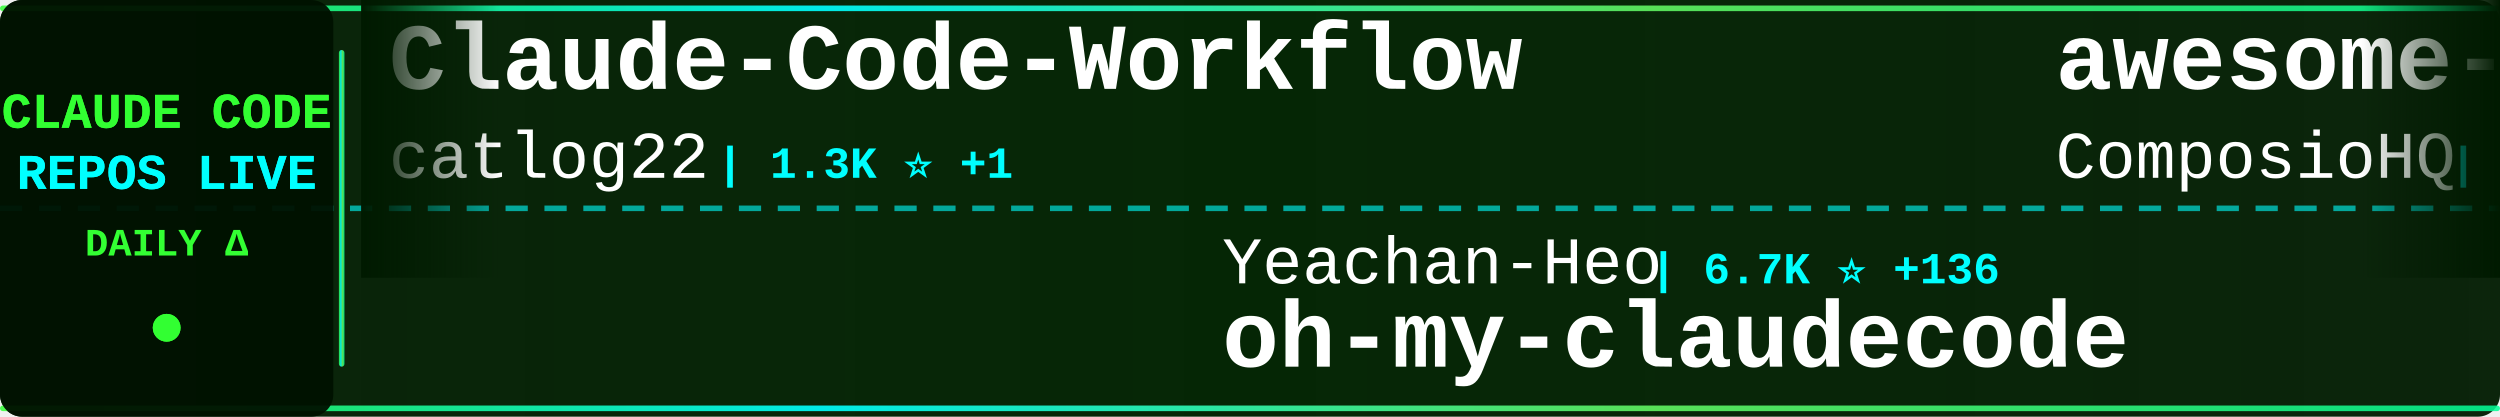
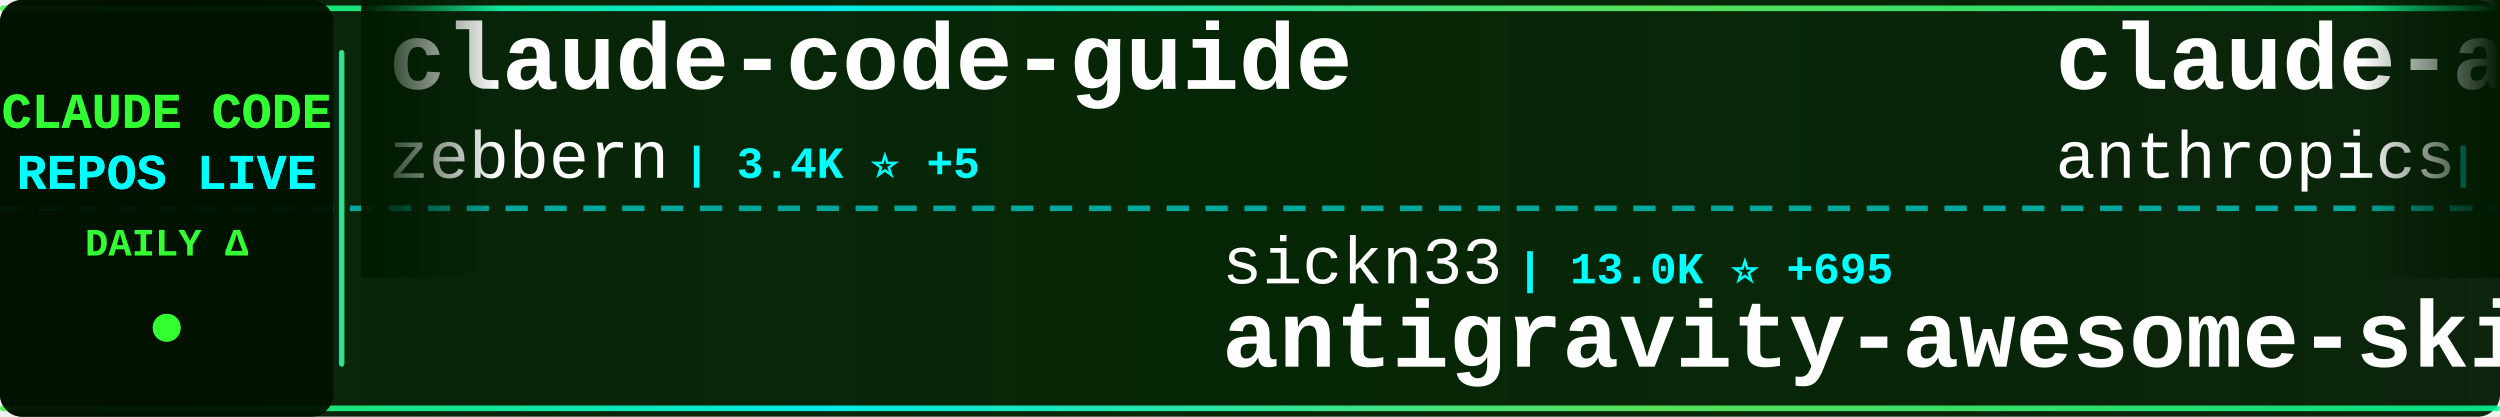
<svg xmlns="http://www.w3.org/2000/svg" width="900" height="150">
  <defs>
    <linearGradient id="tickerBg" x1="0%" y1="0%" x2="100%" y2="0%">
      <stop offset="0%" style="stop-color:#001a00;stop-opacity:0.95" />
      <stop offset="50%" style="stop-color:#002200;stop-opacity:0.98" />
      <stop offset="100%" style="stop-color:#001a00;stop-opacity:0.95" />
    </linearGradient>
    <linearGradient id="borderGrad" x1="0%" y1="0%" x2="100%" y2="0%">
      <stop offset="0%" style="stop-color:#33ff33;stop-opacity:0.85">
        <animate attributeName="stop-opacity" values="0.85;1;0.85" dur="2s" repeatCount="indefinite" />
      </stop>
      <stop offset="33%" style="stop-color:#00ffff;stop-opacity:0.9">
        <animate attributeName="stop-opacity" values="0.9;1;0.9" dur="2.2s" repeatCount="indefinite" />
      </stop>
      <stop offset="66%" style="stop-color:#66ff66;stop-opacity:0.85">
        <animate attributeName="stop-opacity" values="0.85;1;0.85" dur="1.8s" repeatCount="indefinite" />
      </stop>
      <stop offset="100%" style="stop-color:#00ff99;stop-opacity:0.85">
        <animate attributeName="stop-opacity" values="0.85;1;0.85" dur="2s" repeatCount="indefinite" />
      </stop>
    </linearGradient>
    <filter id="textGlow">
      <feGaussianBlur stdDeviation="0.1" result="coloredBlur" />
      <feMerge>
        <feMergeNode in="coloredBlur" />
        <feMergeNode in="SourceGraphic" />
      </feMerge>
    </filter>
    <filter id="metricGlow">
      <feGaussianBlur stdDeviation="0.2" result="coloredBlur" />
      <feMerge>
        <feMergeNode in="coloredBlur" />
        <feMergeNode in="SourceGraphic" />
      </feMerge>
    </filter>
    <linearGradient id="leftFade" x1="0%" y1="0%" x2="100%" y2="0%">
      <stop offset="0%" style="stop-color:#001a00;stop-opacity:1" />
      <stop offset="100%" style="stop-color:#001a00;stop-opacity:0" />
    </linearGradient>
    <linearGradient id="rightFade" x1="0%" y1="0%" x2="100%" y2="0%">
      <stop offset="0%" style="stop-color:#001a00;stop-opacity:0" />
      <stop offset="100%" style="stop-color:#001a00;stop-opacity:1" />
    </linearGradient>
  </defs>
  <rect width="900" height="150" fill="url(#tickerBg)" rx="8" />
  <rect x="0" y="2" width="900" height="2" fill="url(#borderGrad)" rx="1" />
  <rect x="0" y="146" width="900" height="2" fill="url(#borderGrad)" rx="1" />
  <line x1="0" y1="75" x2="900" y2="75" stroke="#00ffff" stroke-width="2" stroke-dasharray="8 6" opacity="0.6" />
  <rect x="0" y="0" width="120" height="150" fill="#001100" opacity="0.95" rx="8" />
  <text x="60" y="46" font-family="'Courier New', monospace" font-size="18" font-weight="bold" fill="#33ff33" text-anchor="middle" filter="url(#textGlow)">
    CLAUDE CODE
  </text>
  <text x="60" y="68" font-family="'Courier New', monospace" font-size="18" font-weight="bold" fill="#00ffff" text-anchor="middle" filter="url(#textGlow)">
    REPOS LIVE
  </text>
  <text x="60" y="92" font-family="'Courier New', monospace" font-size="14" font-weight="bold" fill="#33ff33" text-anchor="middle">
    DAILY Δ
  </text>
  <circle cx="60" cy="118" r="5" fill="#33ff33" filter="url(#metricGlow)">
    <animate attributeName="r" values="4;6;4" dur="1.5s" repeatCount="indefinite" />
    <animate attributeName="opacity" values="0.6;1;0.6" dur="1.5s" repeatCount="indefinite" />
  </circle>
  <rect x="122" y="18" width="2" height="114" fill="url(#borderGrad)" rx="1" />
  <clipPath id="tickerClip">
    <rect x="130" y="0" width="770" height="150" />
  </clipPath>
  <g clip-path="url(#tickerClip)">
    <g id="tickerItems">
      <animateTransform attributeName="transform" attributeType="XML" type="translate" from="0 0" to="-3000 0" dur="54s" repeatCount="indefinite" />
      <g transform="translate(0, 0)">
-         <text x="140" y="32" font-family="'Courier New', monospace" font-size="34" font-weight="bold" fill="#ffffff">Claude-Code-Workflow</text>
-         <text x="140" y="64" font-family="'Courier New', monospace" font-size="24" font-weight="normal" fill="#ffffff" opacity="1.0">catlog22</text>
+         <text x="140" y="32" font-family="'Courier New', monospace" font-size="34" font-weight="bold" fill="#ffffff">claude-code-guide</text>
+         <text x="140" y="64" font-family="'Courier New', monospace" font-size="24" font-weight="normal" fill="#ffffff" opacity="1.0">zebbern</text>
+         <text x="246" y="64" font-family="'Courier New', monospace" font-size="16" font-weight="bold" fill="#00ffff"> | 3.4K ⭐ +5</text>
+       </g>
+       <g transform="translate(300, 0)">
+         <text x="140" y="102" font-family="'Courier New', monospace" font-size="24" font-weight="normal" fill="#ffffff" opacity="1.0">sickn33</text>
+         <text x="246" y="102" font-family="'Courier New', monospace" font-size="16" font-weight="bold" fill="#00ffff"> | 13.0K ⭐ +695</text>
+         <text x="140" y="132" font-family="'Courier New', monospace" font-size="34" font-weight="bold" fill="#ffffff">antigravity-awesome-skil...</text>
+       </g>
+       <g transform="translate(600, 0)">
+         <text x="140" y="32" font-family="'Courier New', monospace" font-size="34" font-weight="bold" fill="#ffffff">claude-agent-sdk-python</text>
+         <text x="140" y="64" font-family="'Courier New', monospace" font-size="24" font-weight="normal" fill="#ffffff" opacity="1.0">anthropics</text>
+         <text x="282" y="64" font-family="'Courier New', monospace" font-size="16" font-weight="bold" fill="#00ffff"> | 4.9K ⭐ +22</text>
+       </g>
+       <g transform="translate(900, 0)">
+         <text x="140" y="102" font-family="'Courier New', monospace" font-size="24" font-weight="normal" fill="#ffffff" opacity="1.0">MadAppGang</text>
+         <text x="282" y="102" font-family="'Courier New', monospace" font-size="16" font-weight="bold" fill="#00ffff"> | 232 ⭐ +2</text>
+         <text x="140" y="132" font-family="'Courier New', monospace" font-size="34" font-weight="bold" fill="#ffffff">claude-code</text>
+       </g>
+       <g transform="translate(1200, 0)">
+         <text x="140" y="32" font-family="'Courier New', monospace" font-size="34" font-weight="bold" fill="#ffffff">claude-code-ide.el</text>
+         <text x="140" y="64" font-family="'Courier New', monospace" font-size="24" font-weight="normal" fill="#ffffff" opacity="1.0">manzaltu</text>
        <text x="258" y="64" font-family="'Courier New', monospace" font-size="16" font-weight="bold" fill="#00ffff"> | 1.3K ⭐ +1</text>
      </g>
-       <g transform="translate(300, 0)">
+       <g transform="translate(1500, 0)">
+         <text x="140" y="102" font-family="'Courier New', monospace" font-size="24" font-weight="normal" fill="#ffffff" opacity="1.0">JessyTsui</text>
+         <text x="270" y="102" font-family="'Courier New', monospace" font-size="16" font-weight="bold" fill="#00ffff"> | 1.1K ⭐ +2</text>
+         <text x="140" y="132" font-family="'Courier New', monospace" font-size="34" font-weight="bold" fill="#ffffff">Claude-Code-Remote</text>
+       </g>
+       <g transform="translate(1800, 0)">
+         <text x="140" y="32" font-family="'Courier New', monospace" font-size="34" font-weight="bold" fill="#ffffff">wechat-bot</text>
+         <text x="140" y="64" font-family="'Courier New', monospace" font-size="24" font-weight="normal" fill="#ffffff" opacity="1.0">cixingguangming55555</text>
+         <text x="402" y="64" font-family="'Courier New', monospace" font-size="16" font-weight="bold" fill="#00ffff"> | 2.5K ⭐</text>
+       </g>
+       <g transform="translate(2100, 0)">
        <text x="140" y="102" font-family="'Courier New', monospace" font-size="24" font-weight="normal" fill="#ffffff" opacity="1.0">Yeachan-Heo</text>
-         <text x="294" y="102" font-family="'Courier New', monospace" font-size="16" font-weight="bold" fill="#00ffff"> | 6.7K ⭐ +136</text>
+         <text x="294" y="102" font-family="'Courier New', monospace" font-size="16" font-weight="bold" fill="#00ffff"> | 6.7K ⭐ +137</text>
        <text x="140" y="132" font-family="'Courier New', monospace" font-size="34" font-weight="bold" fill="#ffffff">oh-my-claudecode</text>
      </g>
-       <g transform="translate(600, 0)">
-         <text x="140" y="32" font-family="'Courier New', monospace" font-size="34" font-weight="bold" fill="#ffffff">awesome-claude-skills</text>
-         <text x="140" y="64" font-family="'Courier New', monospace" font-size="24" font-weight="normal" fill="#ffffff" opacity="1.0">ComposioHQ</text>
-         <text x="282" y="64" font-family="'Courier New', monospace" font-size="16" font-weight="bold" fill="#00ffff"> | 35.9K ⭐ +251</text>
-       </g>
-       <g transform="translate(900, 0)">
-         <text x="140" y="102" font-family="'Courier New', monospace" font-size="24" font-weight="normal" fill="#ffffff" opacity="1.0">sugyan</text>
-         <text x="234" y="102" font-family="'Courier New', monospace" font-size="16" font-weight="bold" fill="#00ffff"> | 922 ⭐ +4</text>
-         <text x="140" y="132" font-family="'Courier New', monospace" font-size="34" font-weight="bold" fill="#ffffff">claude-code-webui</text>
-       </g>
-       <g transform="translate(1200, 0)">
-         <text x="140" y="32" font-family="'Courier New', monospace" font-size="34" font-weight="bold" fill="#ffffff">claude-code-tools</text>
-         <text x="140" y="64" font-family="'Courier New', monospace" font-size="24" font-weight="normal" fill="#ffffff" opacity="1.0">pchalasani</text>
-         <text x="282" y="64" font-family="'Courier New', monospace" font-size="16" font-weight="bold" fill="#00ffff"> | 1.5K ⭐ +4</text>
-       </g>
-       <g transform="translate(1500, 0)">
-         <text x="140" y="102" font-family="'Courier New', monospace" font-size="24" font-weight="normal" fill="#ffffff" opacity="1.0">diet103</text>
-         <text x="246" y="102" font-family="'Courier New', monospace" font-size="16" font-weight="bold" fill="#00ffff"> | 8.9K ⭐ +6</text>
-         <text x="140" y="132" font-family="'Courier New', monospace" font-size="34" font-weight="bold" fill="#ffffff">claude-code-infrastructu...</text>
-       </g>
-       <g transform="translate(1800, 0)">
-         <text x="140" y="32" font-family="'Courier New', monospace" font-size="34" font-weight="bold" fill="#ffffff">spec-kit</text>
-         <text x="140" y="64" font-family="'Courier New', monospace" font-size="24" font-weight="normal" fill="#ffffff" opacity="1.0">github</text>
-         <text x="234" y="64" font-family="'Courier New', monospace" font-size="16" font-weight="bold" fill="#00ffff"> | 70.5K ⭐ +236</text>
-       </g>
-       <g transform="translate(2100, 0)">
-         <text x="140" y="102" font-family="'Courier New', monospace" font-size="24" font-weight="normal" fill="#ffffff" opacity="1.0">jeremylongshore</text>
-         <text x="342" y="102" font-family="'Courier New', monospace" font-size="16" font-weight="bold" fill="#00ffff"> | 1.4K ⭐ +4</text>
-         <text x="140" y="132" font-family="'Courier New', monospace" font-size="34" font-weight="bold" fill="#ffffff">claude-code-plugins-plus...</text>
-       </g>
      <g transform="translate(2400, 0)">
-         <text x="140" y="32" font-family="'Courier New', monospace" font-size="34" font-weight="bold" fill="#ffffff">claude-code-configs</text>
-         <text x="140" y="64" font-family="'Courier New', monospace" font-size="24" font-weight="normal" fill="#ffffff" opacity="1.0">Matt-Dionis</text>
-         <text x="294" y="64" font-family="'Courier New', monospace" font-size="16" font-weight="bold" fill="#00ffff"> | 618 ⭐ +1</text>
+         <text x="140" y="32" font-family="'Courier New', monospace" font-size="34" font-weight="bold" fill="#ffffff">claude-code-sub-agents</text>
+         <text x="140" y="64" font-family="'Courier New', monospace" font-size="24" font-weight="normal" fill="#ffffff" opacity="1.0">lst97</text>
+         <text x="222" y="64" font-family="'Courier New', monospace" font-size="16" font-weight="bold" fill="#00ffff"> | 1.4K ⭐ +6</text>
      </g>
      <g transform="translate(2700, 0)">
-         <text x="140" y="102" font-family="'Courier New', monospace" font-size="24" font-weight="normal" fill="#ffffff" opacity="1.0">Cranot</text>
-         <text x="234" y="102" font-family="'Courier New', monospace" font-size="16" font-weight="bold" fill="#00ffff"> | 2.4K ⭐ +2</text>
-         <text x="140" y="132" font-family="'Courier New', monospace" font-size="34" font-weight="bold" fill="#ffffff">claude-code-guide</text>
+         <text x="140" y="102" font-family="'Courier New', monospace" font-size="24" font-weight="normal" fill="#ffffff" opacity="1.0">pedrohcgs</text>
+         <text x="270" y="102" font-family="'Courier New', monospace" font-size="16" font-weight="bold" fill="#00ffff"> | 335 ⭐ +21</text>
+         <text x="140" y="132" font-family="'Courier New', monospace" font-size="34" font-weight="bold" fill="#ffffff">claude-code-my-workflow</text>
      </g>
      <g transform="translate(3000, 0)">
-         <text x="140" y="32" font-family="'Courier New', monospace" font-size="34" font-weight="bold" fill="#ffffff">Claude-Code-Workflow</text>
-         <text x="140" y="64" font-family="'Courier New', monospace" font-size="24" font-weight="normal" fill="#ffffff" opacity="1.0">catlog22</text>
-         <text x="258" y="64" font-family="'Courier New', monospace" font-size="16" font-weight="bold" fill="#00ffff"> | 1.3K ⭐ +1</text>
+         <text x="140" y="32" font-family="'Courier New', monospace" font-size="34" font-weight="bold" fill="#ffffff">claude-code-guide</text>
+         <text x="140" y="64" font-family="'Courier New', monospace" font-size="24" font-weight="normal" fill="#ffffff" opacity="1.0">zebbern</text>
+         <text x="246" y="64" font-family="'Courier New', monospace" font-size="16" font-weight="bold" fill="#00ffff"> | 3.4K ⭐ +5</text>
      </g>
      <g transform="translate(3300, 0)">
-         <text x="140" y="102" font-family="'Courier New', monospace" font-size="24" font-weight="normal" fill="#ffffff" opacity="1.0">Yeachan-Heo</text>
-         <text x="294" y="102" font-family="'Courier New', monospace" font-size="16" font-weight="bold" fill="#00ffff"> | 6.7K ⭐ +136</text>
-         <text x="140" y="132" font-family="'Courier New', monospace" font-size="34" font-weight="bold" fill="#ffffff">oh-my-claudecode</text>
+         <text x="140" y="102" font-family="'Courier New', monospace" font-size="24" font-weight="normal" fill="#ffffff" opacity="1.0">sickn33</text>
+         <text x="246" y="102" font-family="'Courier New', monospace" font-size="16" font-weight="bold" fill="#00ffff"> | 13.0K ⭐ +695</text>
+         <text x="140" y="132" font-family="'Courier New', monospace" font-size="34" font-weight="bold" fill="#ffffff">antigravity-awesome-skil...</text>
      </g>
      <g transform="translate(3600, 0)">
-         <text x="140" y="32" font-family="'Courier New', monospace" font-size="34" font-weight="bold" fill="#ffffff">awesome-claude-skills</text>
-         <text x="140" y="64" font-family="'Courier New', monospace" font-size="24" font-weight="normal" fill="#ffffff" opacity="1.0">ComposioHQ</text>
-         <text x="282" y="64" font-family="'Courier New', monospace" font-size="16" font-weight="bold" fill="#00ffff"> | 35.9K ⭐ +251</text>
+         <text x="140" y="32" font-family="'Courier New', monospace" font-size="34" font-weight="bold" fill="#ffffff">claude-agent-sdk-python</text>
+         <text x="140" y="64" font-family="'Courier New', monospace" font-size="24" font-weight="normal" fill="#ffffff" opacity="1.0">anthropics</text>
+         <text x="282" y="64" font-family="'Courier New', monospace" font-size="16" font-weight="bold" fill="#00ffff"> | 4.9K ⭐ +22</text>
      </g>
      <g transform="translate(3900, 0)">
-         <text x="140" y="102" font-family="'Courier New', monospace" font-size="24" font-weight="normal" fill="#ffffff" opacity="1.0">sugyan</text>
-         <text x="234" y="102" font-family="'Courier New', monospace" font-size="16" font-weight="bold" fill="#00ffff"> | 922 ⭐ +4</text>
-         <text x="140" y="132" font-family="'Courier New', monospace" font-size="34" font-weight="bold" fill="#ffffff">claude-code-webui</text>
+         <text x="140" y="102" font-family="'Courier New', monospace" font-size="24" font-weight="normal" fill="#ffffff" opacity="1.0">MadAppGang</text>
+         <text x="282" y="102" font-family="'Courier New', monospace" font-size="16" font-weight="bold" fill="#00ffff"> | 232 ⭐ +2</text>
+         <text x="140" y="132" font-family="'Courier New', monospace" font-size="34" font-weight="bold" fill="#ffffff">claude-code</text>
      </g>
    </g>
  </g>
  <rect x="130" y="0" width="50" height="100" fill="url(#leftFade)" />
  <rect x="850" y="0" width="50" height="100" fill="url(#rightFade)" />
</svg>
